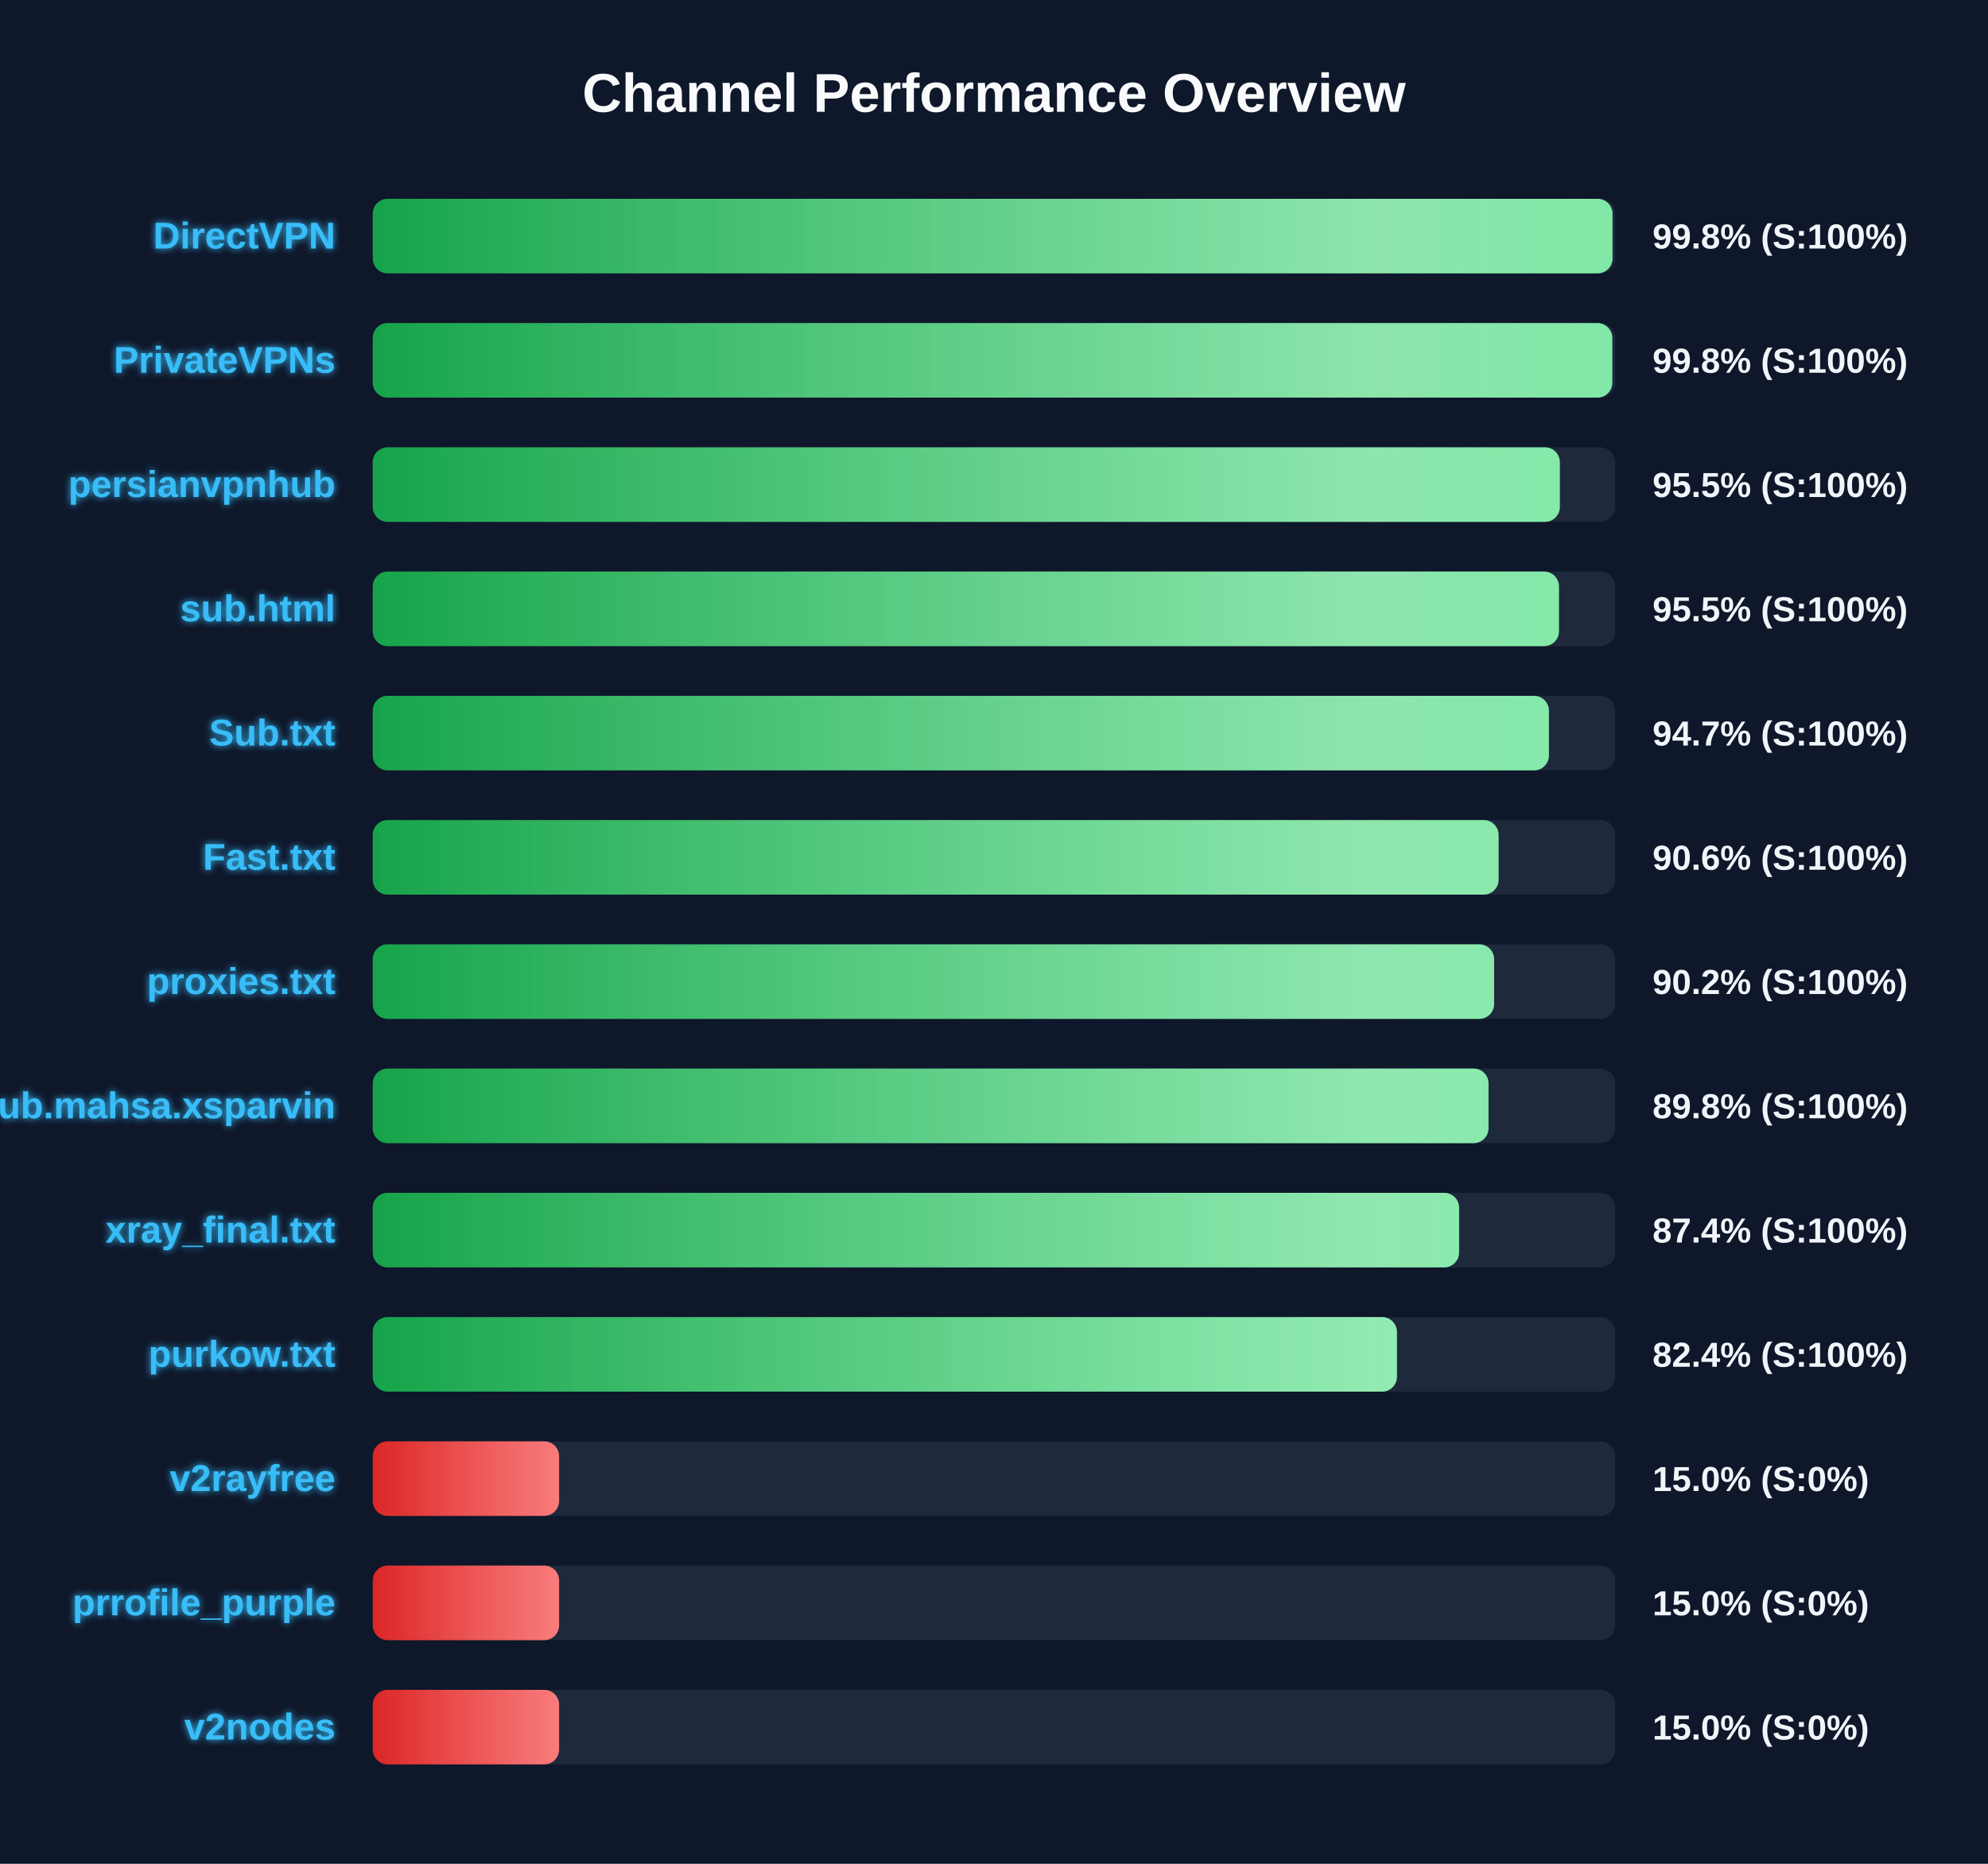
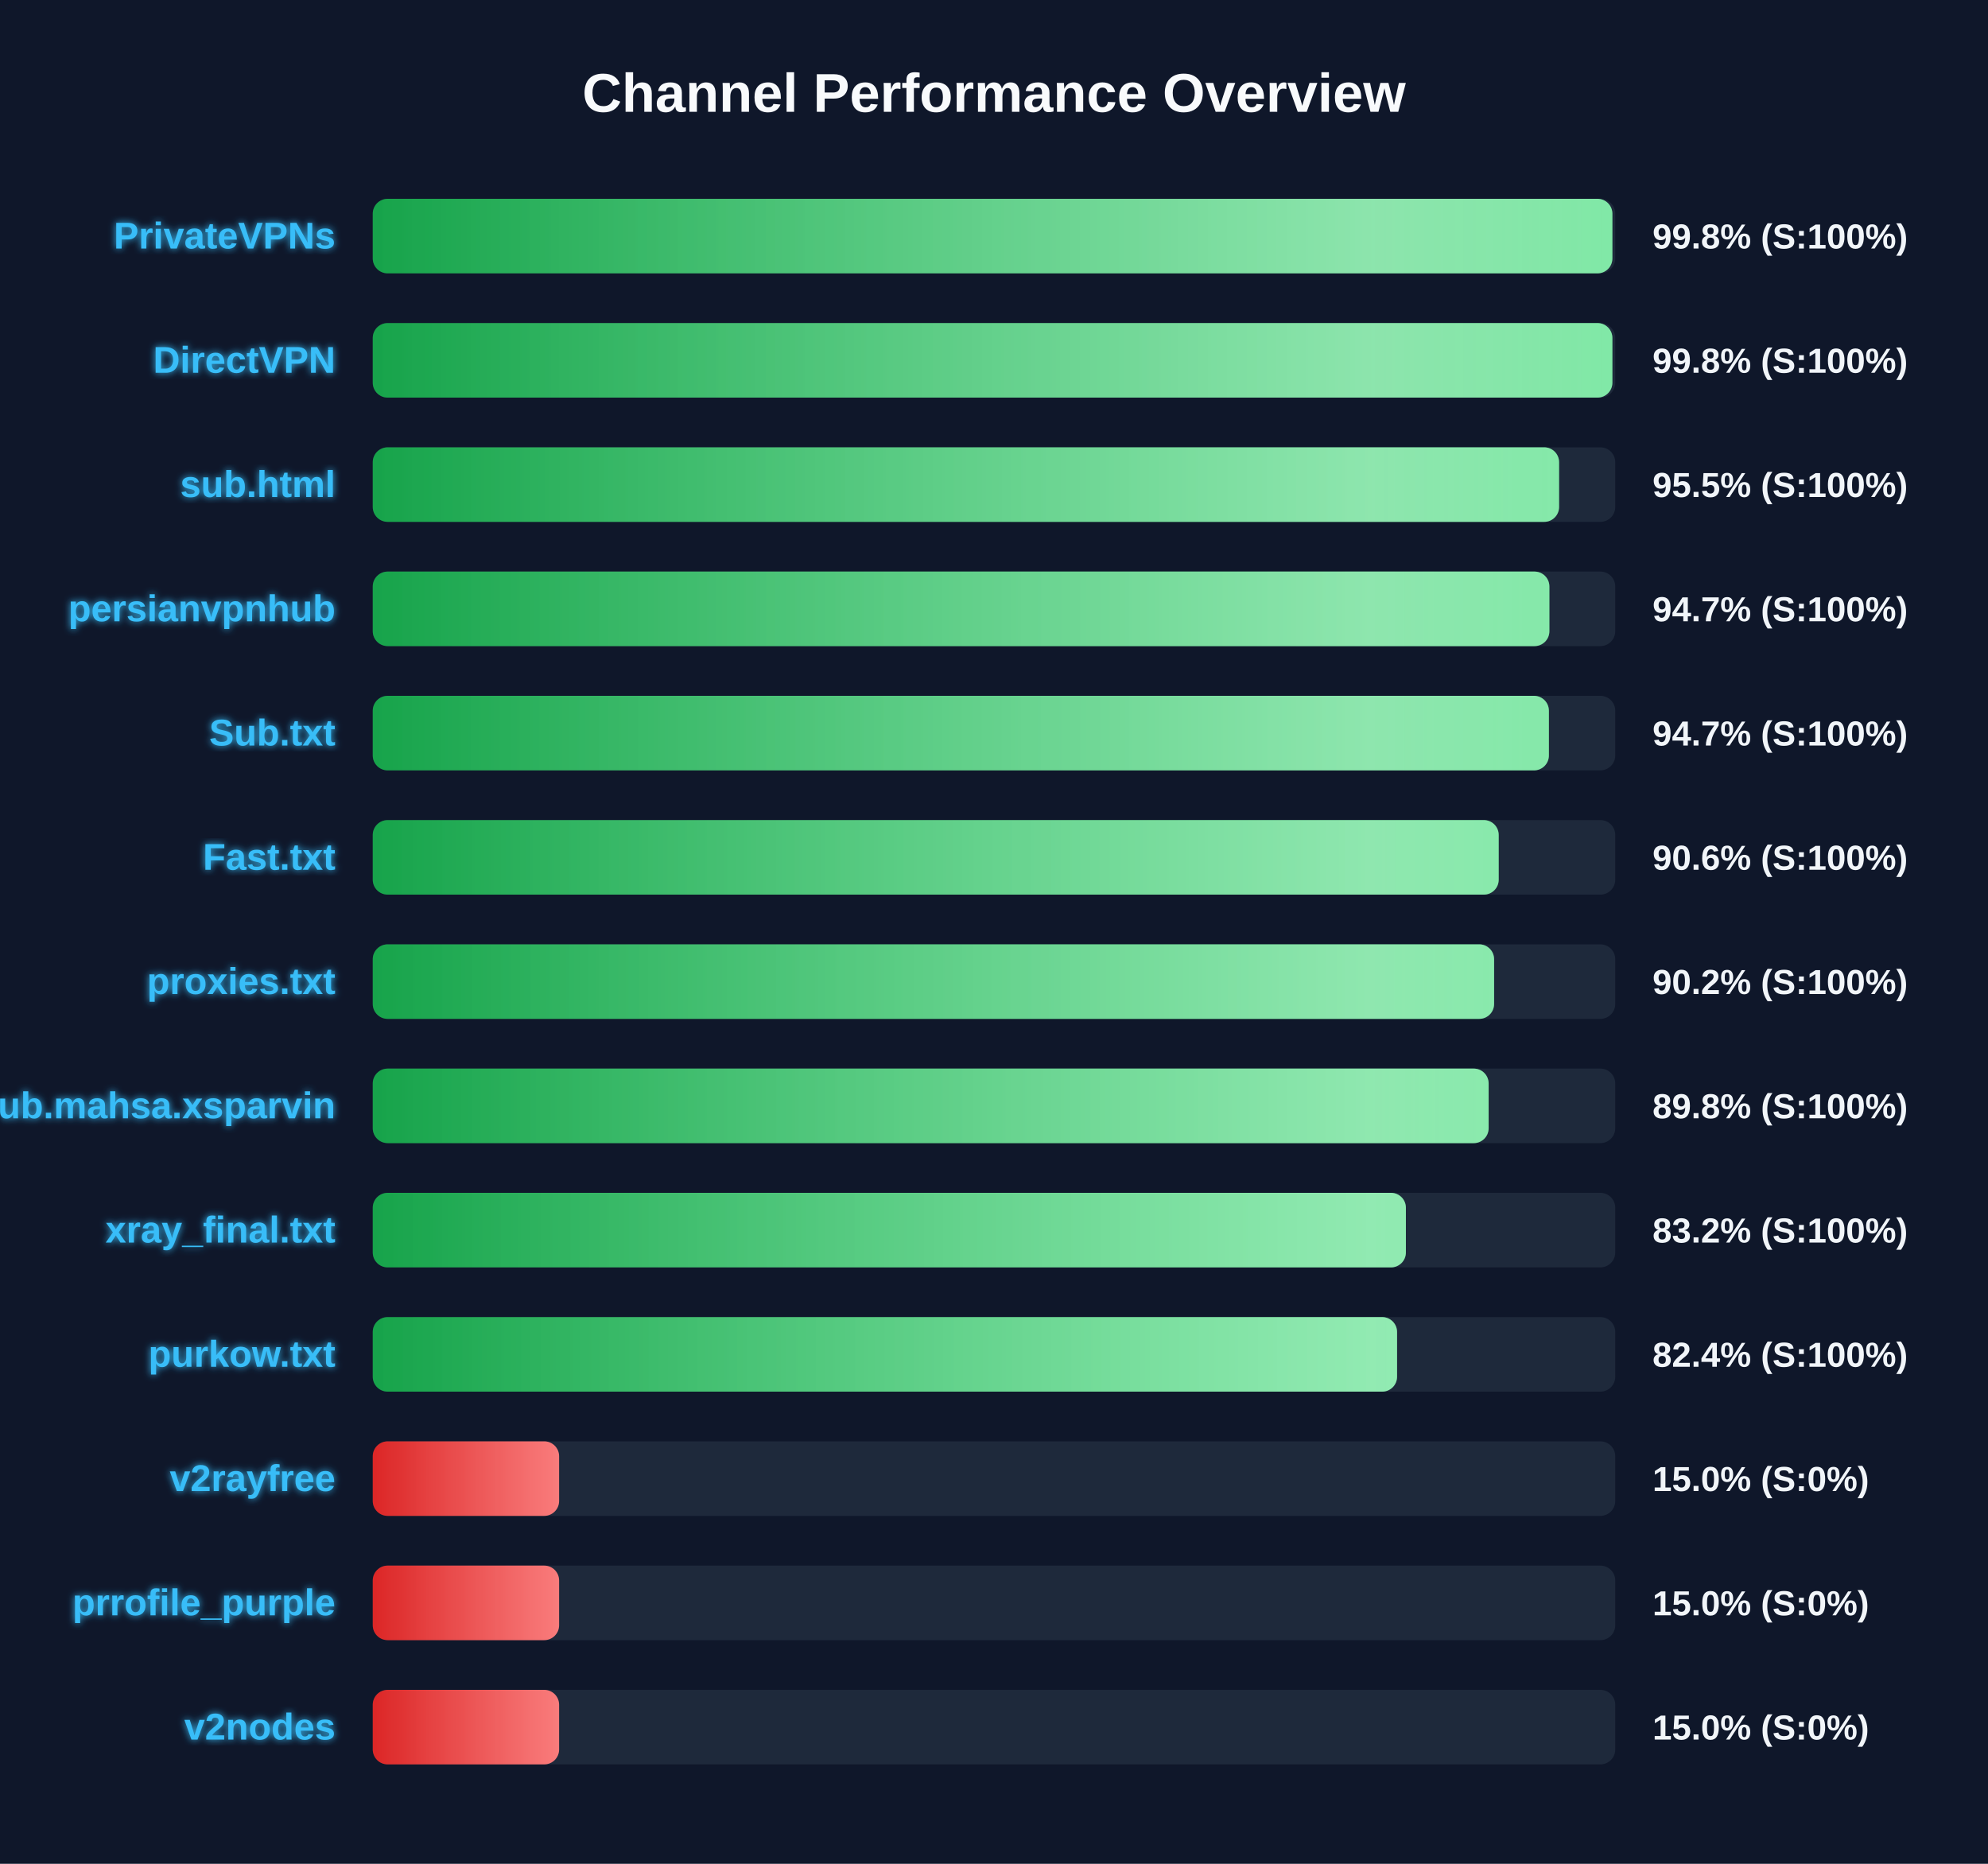
<svg xmlns="http://www.w3.org/2000/svg" width="800" height="750" version="1.1">
  <defs>
    <linearGradient id="grad-green" x1="0%" y1="0%" x2="100%" y2="0%">
      <stop offset="0%" stop-color="#16a34a" />
      <stop offset="100%" stop-color="#4ade80" />
    </linearGradient>
    <linearGradient id="grad-yellow" x1="0%" y1="0%" x2="100%" y2="0%">
      <stop offset="0%" stop-color="#ca8a04" />
      <stop offset="100%" stop-color="#fde047" />
    </linearGradient>
    <linearGradient id="grad-red" x1="0%" y1="0%" x2="100%" y2="0%">
      <stop offset="0%" stop-color="#dc2626" />
      <stop offset="100%" stop-color="#f87171" />
    </linearGradient>
    <linearGradient id="shimmer" x1="0%" y1="0%" x2="100%" y2="0%">
      <stop offset="0%" stop-color="rgba(255,255,255,0)" />
      <stop offset="50%" stop-color="rgba(255,255,255,0.4)" />
      <stop offset="100%" stop-color="rgba(255,255,255,0)" />
    </linearGradient>
    <filter id="glow" x="-20%" y="-20%" width="140%" height="140%">
      <feGaussianBlur stdDeviation="1.5" result="blur" />
      <feComposite in="SourceGraphic" in2="blur" operator="over" />
    </filter>
  </defs>
  <style>
        .bg-rect { fill: #0f172a; }
        .title { font: bold 22px 'Segoe UI', Arial, sans-serif; fill: #f8fafc; }
        .row { font: bold 15px 'Segoe UI', Arial, sans-serif; fill: #38bdf8; filter: url(#glow); }
        .score { font: bold 14px 'Segoe UI', Arial, sans-serif; fill: #f1f5f9; }
        @keyframes shimmer-anim {
            0% { transform: translateX(-100%); }
            100% { transform: translateX(200%); }
        }
        .shimmer-rect {
            animation: shimmer-anim 2.5s infinite linear;
        }
    </style>
  <rect width="100%" height="100%" class="bg-rect" />
  <text x="400" y="45" text-anchor="middle" class="title">Channel Performance Overview</text>
  <rect x="150" y="80" width="500" height="30" fill="#1e293b" rx="6" />
  <clipPath id="clip-0">
-     <rect x="150" y="80" width="498.9" height="30" rx="6" />
+     <rect x="150" y="80" width="498.85" height="30" rx="6" />
  </clipPath>
-   <rect x="150" y="80" width="498.9" height="30" fill="url(#grad-green)" rx="6" />
+   <rect x="150" y="80" width="498.85" height="30" fill="url(#grad-green)" rx="6" />
  <g clip-path="url(#clip-0)">
    <rect x="150" y="80" width="100%" height="30" fill="url(#shimmer)" class="shimmer-rect" />
  </g>
-   <text x="135" y="100" text-anchor="end" class="row">DirectVPN</text>
+   <text x="135" y="100" text-anchor="end" class="row">PrivateVPNs</text>
  <text x="665" y="100" text-anchor="start" class="score">99.8% (S:100%)</text>
  <rect x="150" y="130" width="500" height="30" fill="#1e293b" rx="6" />
  <clipPath id="clip-1">
-     <rect x="150" y="130" width="498.8" height="30" rx="6" />
+     <rect x="150" y="130" width="498.85" height="30" rx="6" />
  </clipPath>
-   <rect x="150" y="130" width="498.8" height="30" fill="url(#grad-green)" rx="6" />
+   <rect x="150" y="130" width="498.85" height="30" fill="url(#grad-green)" rx="6" />
  <g clip-path="url(#clip-1)">
    <rect x="150" y="130" width="100%" height="30" fill="url(#shimmer)" class="shimmer-rect" />
  </g>
-   <text x="135" y="150" text-anchor="end" class="row">PrivateVPNs</text>
+   <text x="135" y="150" text-anchor="end" class="row">DirectVPN</text>
  <text x="665" y="150" text-anchor="start" class="score">99.8% (S:100%)</text>
  <rect x="150" y="180" width="500" height="30" fill="#1e293b" rx="6" />
  <clipPath id="clip-2">
-     <rect x="150" y="180" width="477.7" height="30" rx="6" />
+     <rect x="150" y="180" width="477.4" height="30" rx="6" />
  </clipPath>
-   <rect x="150" y="180" width="477.7" height="30" fill="url(#grad-green)" rx="6" />
+   <rect x="150" y="180" width="477.4" height="30" fill="url(#grad-green)" rx="6" />
  <g clip-path="url(#clip-2)">
    <rect x="150" y="180" width="100%" height="30" fill="url(#shimmer)" class="shimmer-rect" />
  </g>
-   <text x="135" y="200" text-anchor="end" class="row">persianvpnhub</text>
+   <text x="135" y="200" text-anchor="end" class="row">sub.html</text>
  <text x="665" y="200" text-anchor="start" class="score">95.5% (S:100%)</text>
  <rect x="150" y="230" width="500" height="30" fill="#1e293b" rx="6" />
  <clipPath id="clip-3">
-     <rect x="150" y="230" width="477.35" height="30" rx="6" />
+     <rect x="150" y="230" width="473.5" height="30" rx="6" />
  </clipPath>
-   <rect x="150" y="230" width="477.35" height="30" fill="url(#grad-green)" rx="6" />
+   <rect x="150" y="230" width="473.5" height="30" fill="url(#grad-green)" rx="6" />
  <g clip-path="url(#clip-3)">
    <rect x="150" y="230" width="100%" height="30" fill="url(#shimmer)" class="shimmer-rect" />
  </g>
-   <text x="135" y="250" text-anchor="end" class="row">sub.html</text>
-   <text x="665" y="250" text-anchor="start" class="score">95.5% (S:100%)</text>
+   <text x="135" y="250" text-anchor="end" class="row">persianvpnhub</text>
+   <text x="665" y="250" text-anchor="start" class="score">94.7% (S:100%)</text>
  <rect x="150" y="280" width="500" height="30" fill="#1e293b" rx="6" />
  <clipPath id="clip-4">
    <rect x="150" y="280" width="473.3" height="30" rx="6" />
  </clipPath>
  <rect x="150" y="280" width="473.3" height="30" fill="url(#grad-green)" rx="6" />
  <g clip-path="url(#clip-4)">
    <rect x="150" y="280" width="100%" height="30" fill="url(#shimmer)" class="shimmer-rect" />
  </g>
  <text x="135" y="300" text-anchor="end" class="row">Sub.txt</text>
  <text x="665" y="300" text-anchor="start" class="score">94.7% (S:100%)</text>
  <rect x="150" y="330" width="500" height="30" fill="#1e293b" rx="6" />
  <clipPath id="clip-5">
-     <rect x="150" y="330" width="453.05" height="30" rx="6" />
+     <rect x="150" y="330" width="453.1" height="30" rx="6" />
  </clipPath>
-   <rect x="150" y="330" width="453.05" height="30" fill="url(#grad-green)" rx="6" />
+   <rect x="150" y="330" width="453.1" height="30" fill="url(#grad-green)" rx="6" />
  <g clip-path="url(#clip-5)">
    <rect x="150" y="330" width="100%" height="30" fill="url(#shimmer)" class="shimmer-rect" />
  </g>
  <text x="135" y="350" text-anchor="end" class="row">Fast.txt</text>
  <text x="665" y="350" text-anchor="start" class="score">90.6% (S:100%)</text>
  <rect x="150" y="380" width="500" height="30" fill="#1e293b" rx="6" />
  <clipPath id="clip-6">
    <rect x="150" y="380" width="451.25" height="30" rx="6" />
  </clipPath>
  <rect x="150" y="380" width="451.25" height="30" fill="url(#grad-green)" rx="6" />
  <g clip-path="url(#clip-6)">
    <rect x="150" y="380" width="100%" height="30" fill="url(#shimmer)" class="shimmer-rect" />
  </g>
  <text x="135" y="400" text-anchor="end" class="row">proxies.txt</text>
  <text x="665" y="400" text-anchor="start" class="score">90.2% (S:100%)</text>
  <rect x="150" y="430" width="500" height="30" fill="#1e293b" rx="6" />
  <clipPath id="clip-7">
-     <rect x="150" y="430" width="449.0" height="30" rx="6" />
+     <rect x="150" y="430" width="449.05" height="30" rx="6" />
  </clipPath>
-   <rect x="150" y="430" width="449.0" height="30" fill="url(#grad-green)" rx="6" />
+   <rect x="150" y="430" width="449.05" height="30" fill="url(#grad-green)" rx="6" />
  <g clip-path="url(#clip-7)">
    <rect x="150" y="430" width="100%" height="30" fill="url(#shimmer)" class="shimmer-rect" />
  </g>
  <text x="135" y="450" text-anchor="end" class="row">Sub.mahsa.xsparvin</text>
  <text x="665" y="450" text-anchor="start" class="score">89.8% (S:100%)</text>
  <rect x="150" y="480" width="500" height="30" fill="#1e293b" rx="6" />
  <clipPath id="clip-8">
-     <rect x="150" y="480" width="437.15" height="30" rx="6" />
+     <rect x="150" y="480" width="415.75" height="30" rx="6" />
  </clipPath>
-   <rect x="150" y="480" width="437.15" height="30" fill="url(#grad-green)" rx="6" />
+   <rect x="150" y="480" width="415.75" height="30" fill="url(#grad-green)" rx="6" />
  <g clip-path="url(#clip-8)">
    <rect x="150" y="480" width="100%" height="30" fill="url(#shimmer)" class="shimmer-rect" />
  </g>
  <text x="135" y="500" text-anchor="end" class="row">xray_final.txt</text>
-   <text x="665" y="500" text-anchor="start" class="score">87.4% (S:100%)</text>
+   <text x="665" y="500" text-anchor="start" class="score">83.2% (S:100%)</text>
  <rect x="150" y="530" width="500" height="30" fill="#1e293b" rx="6" />
  <clipPath id="clip-9">
-     <rect x="150" y="530" width="412.15" height="30" rx="6" />
+     <rect x="150" y="530" width="412.2" height="30" rx="6" />
  </clipPath>
-   <rect x="150" y="530" width="412.15" height="30" fill="url(#grad-green)" rx="6" />
+   <rect x="150" y="530" width="412.2" height="30" fill="url(#grad-green)" rx="6" />
  <g clip-path="url(#clip-9)">
    <rect x="150" y="530" width="100%" height="30" fill="url(#shimmer)" class="shimmer-rect" />
  </g>
  <text x="135" y="550" text-anchor="end" class="row">purkow.txt</text>
  <text x="665" y="550" text-anchor="start" class="score">82.4% (S:100%)</text>
  <rect x="150" y="580" width="500" height="30" fill="#1e293b" rx="6" />
  <clipPath id="clip-10">
    <rect x="150" y="580" width="75.0" height="30" rx="6" />
  </clipPath>
  <rect x="150" y="580" width="75.0" height="30" fill="url(#grad-red)" rx="6" />
  <g clip-path="url(#clip-10)">
    <rect x="150" y="580" width="100%" height="30" fill="url(#shimmer)" class="shimmer-rect" />
  </g>
  <text x="135" y="600" text-anchor="end" class="row">v2rayfree</text>
  <text x="665" y="600" text-anchor="start" class="score">15.0% (S:0%)</text>
  <rect x="150" y="630" width="500" height="30" fill="#1e293b" rx="6" />
  <clipPath id="clip-11">
    <rect x="150" y="630" width="75.0" height="30" rx="6" />
  </clipPath>
  <rect x="150" y="630" width="75.0" height="30" fill="url(#grad-red)" rx="6" />
  <g clip-path="url(#clip-11)">
    <rect x="150" y="630" width="100%" height="30" fill="url(#shimmer)" class="shimmer-rect" />
  </g>
  <text x="135" y="650" text-anchor="end" class="row">prrofile_purple</text>
  <text x="665" y="650" text-anchor="start" class="score">15.0% (S:0%)</text>
  <rect x="150" y="680" width="500" height="30" fill="#1e293b" rx="6" />
  <clipPath id="clip-12">
    <rect x="150" y="680" width="75.0" height="30" rx="6" />
  </clipPath>
  <rect x="150" y="680" width="75.0" height="30" fill="url(#grad-red)" rx="6" />
  <g clip-path="url(#clip-12)">
    <rect x="150" y="680" width="100%" height="30" fill="url(#shimmer)" class="shimmer-rect" />
  </g>
  <text x="135" y="700" text-anchor="end" class="row">v2nodes</text>
  <text x="665" y="700" text-anchor="start" class="score">15.0% (S:0%)</text>
</svg>
